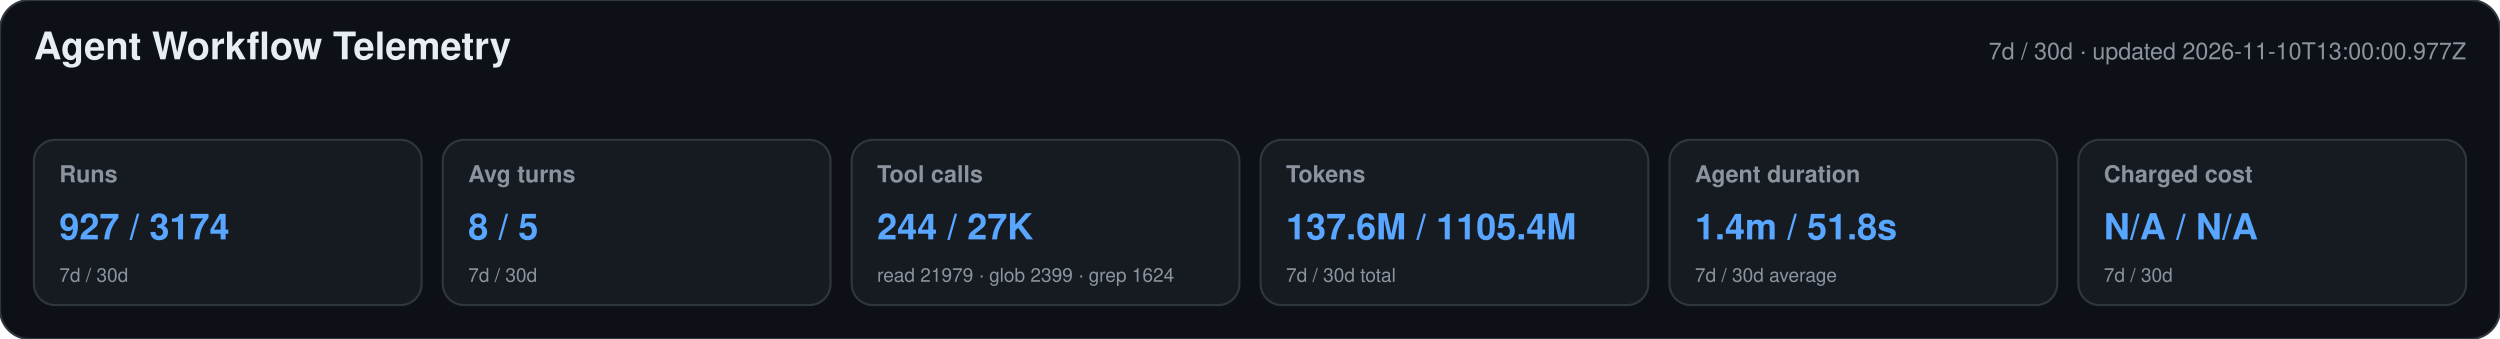
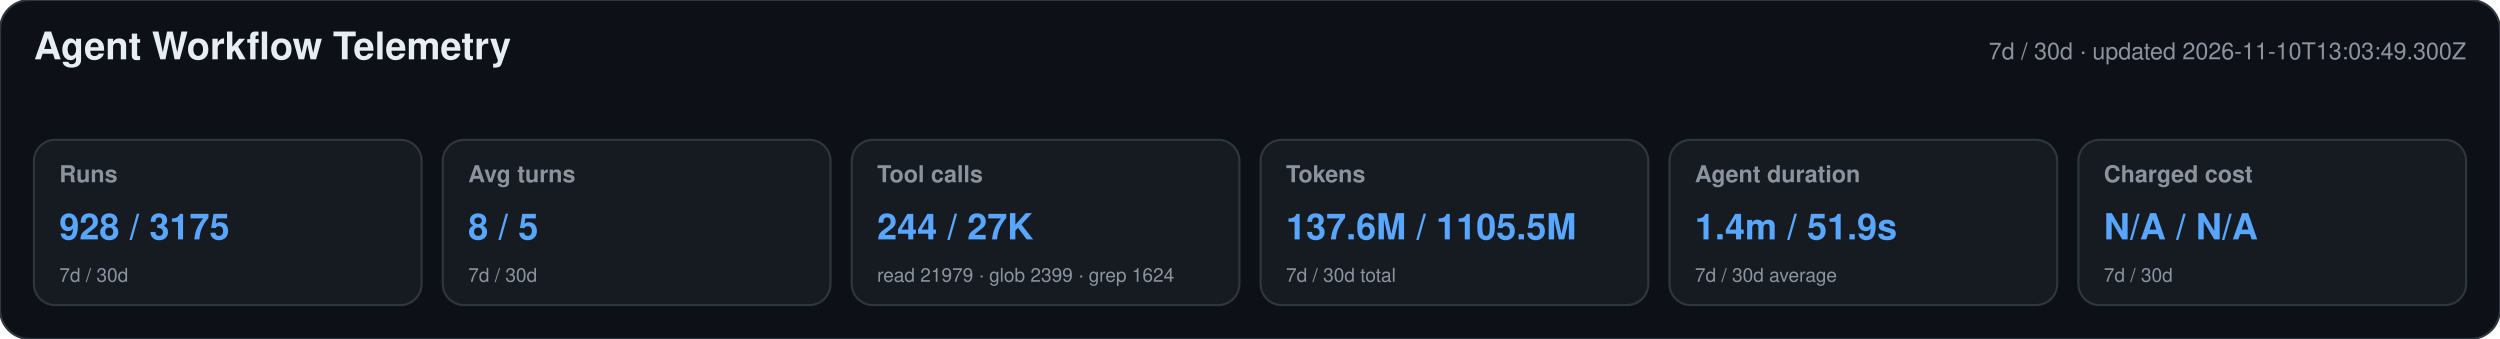
<svg xmlns="http://www.w3.org/2000/svg" width="1180" height="160" viewBox="0 0 1180 160" role="img" aria-labelledby="title desc">
  <style>text{font-family:-apple-system,BlinkMacSystemFont,"Segoe UI",Helvetica,Arial,sans-serif}.heading{font-size:18px;font-weight:650;fill:#e6edf3}.meta,.label,.secondary{fill:#8b949e}.meta,.label{font-size:11px}.label{font-weight:600}.primary{font-size:17px;font-weight:700;fill:#58a6ff}.secondary{font-size:9px}</style>
  <rect width="1180" height="160" rx="14" fill="#0d1117" stroke="#30363d" />
  <text x="16" y="28" class="heading">Agent Workflow Telemetry</text>
-   <text x="1164" y="28" text-anchor="end" class="meta">7d / 30d · updated 2026-11-10T13:00:00.977Z</text>
+   <text x="1164" y="28" text-anchor="end" class="meta">7d / 30d · updated 2026-11-10T13:03:49.300Z</text>
  <g>
    <rect x="16" y="66" width="183" height="78" rx="10" fill="#161b22" stroke="#30363d" />
    <text x="28" y="86" class="label">Runs</text>
-     <text x="28" y="113" class="primary">927 / 3174</text>
+     <text x="28" y="113" class="primary">928 / 3175</text>
    <text x="28" y="133" class="secondary">7d / 30d</text>
  </g>
  <g>
    <rect x="209" y="66" width="183" height="78" rx="10" fill="#161b22" stroke="#30363d" />
    <text x="221" y="86" class="label">Avg turns</text>
    <text x="221" y="113" class="primary">8 / 5</text>
    <text x="221" y="133" class="secondary">7d / 30d</text>
  </g>
  <g>
    <rect x="402" y="66" width="183" height="78" rx="10" fill="#161b22" stroke="#30363d" />
    <text x="414" y="86" class="label">Tool calls</text>
    <text x="414" y="113" class="primary">244 / 27K</text>
    <text x="414" y="133" class="secondary">read 21979 · glob 2399 · grep 1624</text>
  </g>
  <g>
    <rect x="595" y="66" width="183" height="78" rx="10" fill="#161b22" stroke="#30363d" />
    <text x="607" y="86" class="label">Tokens</text>
-     <text x="607" y="113" class="primary">137.6M / 1105.4M</text>
+     <text x="607" y="113" class="primary">137.6M / 1105.5M</text>
    <text x="607" y="133" class="secondary">7d / 30d total</text>
  </g>
  <g>
    <rect x="788" y="66" width="183" height="78" rx="10" fill="#161b22" stroke="#30363d" />
    <text x="800" y="86" class="label">Agent duration</text>
-     <text x="800" y="113" class="primary">1.4m / 51.8s</text>
+     <text x="800" y="113" class="primary">1.4m / 51.9s</text>
    <text x="800" y="133" class="secondary">7d / 30d average</text>
  </g>
  <g>
    <rect x="981" y="66" width="183" height="78" rx="10" fill="#161b22" stroke="#30363d" />
    <text x="993" y="86" class="label">Charged cost</text>
    <text x="993" y="113" class="primary">N/A / N/A</text>
    <text x="993" y="133" class="secondary">7d / 30d</text>
  </g>
</svg>
